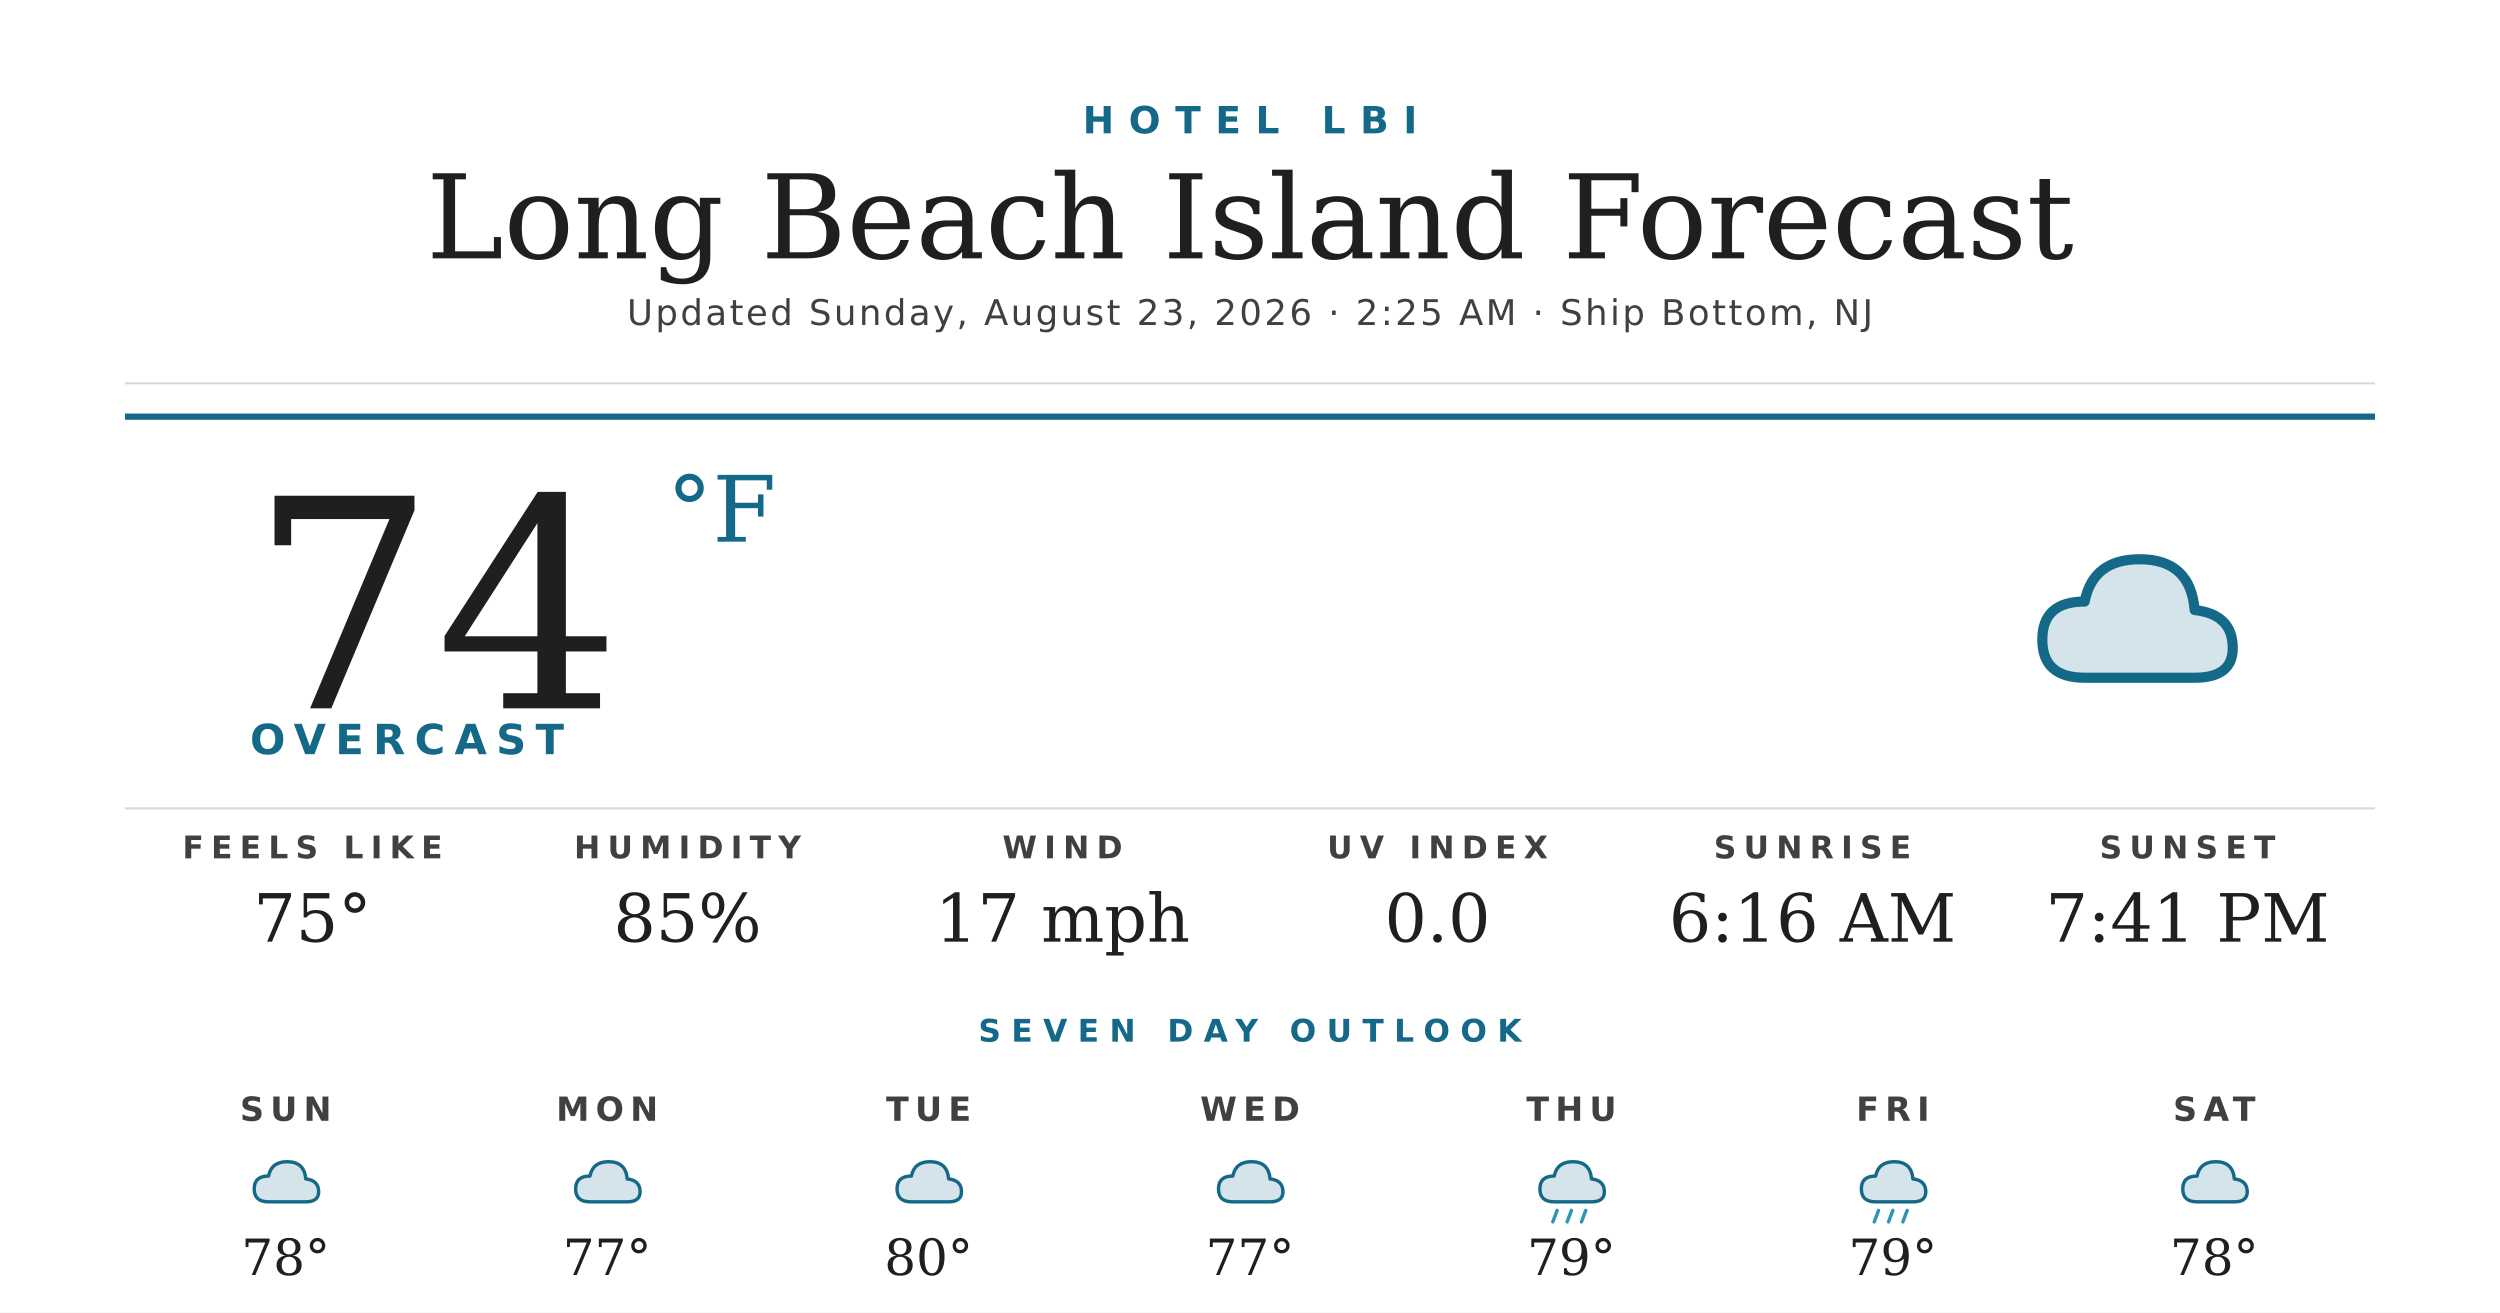
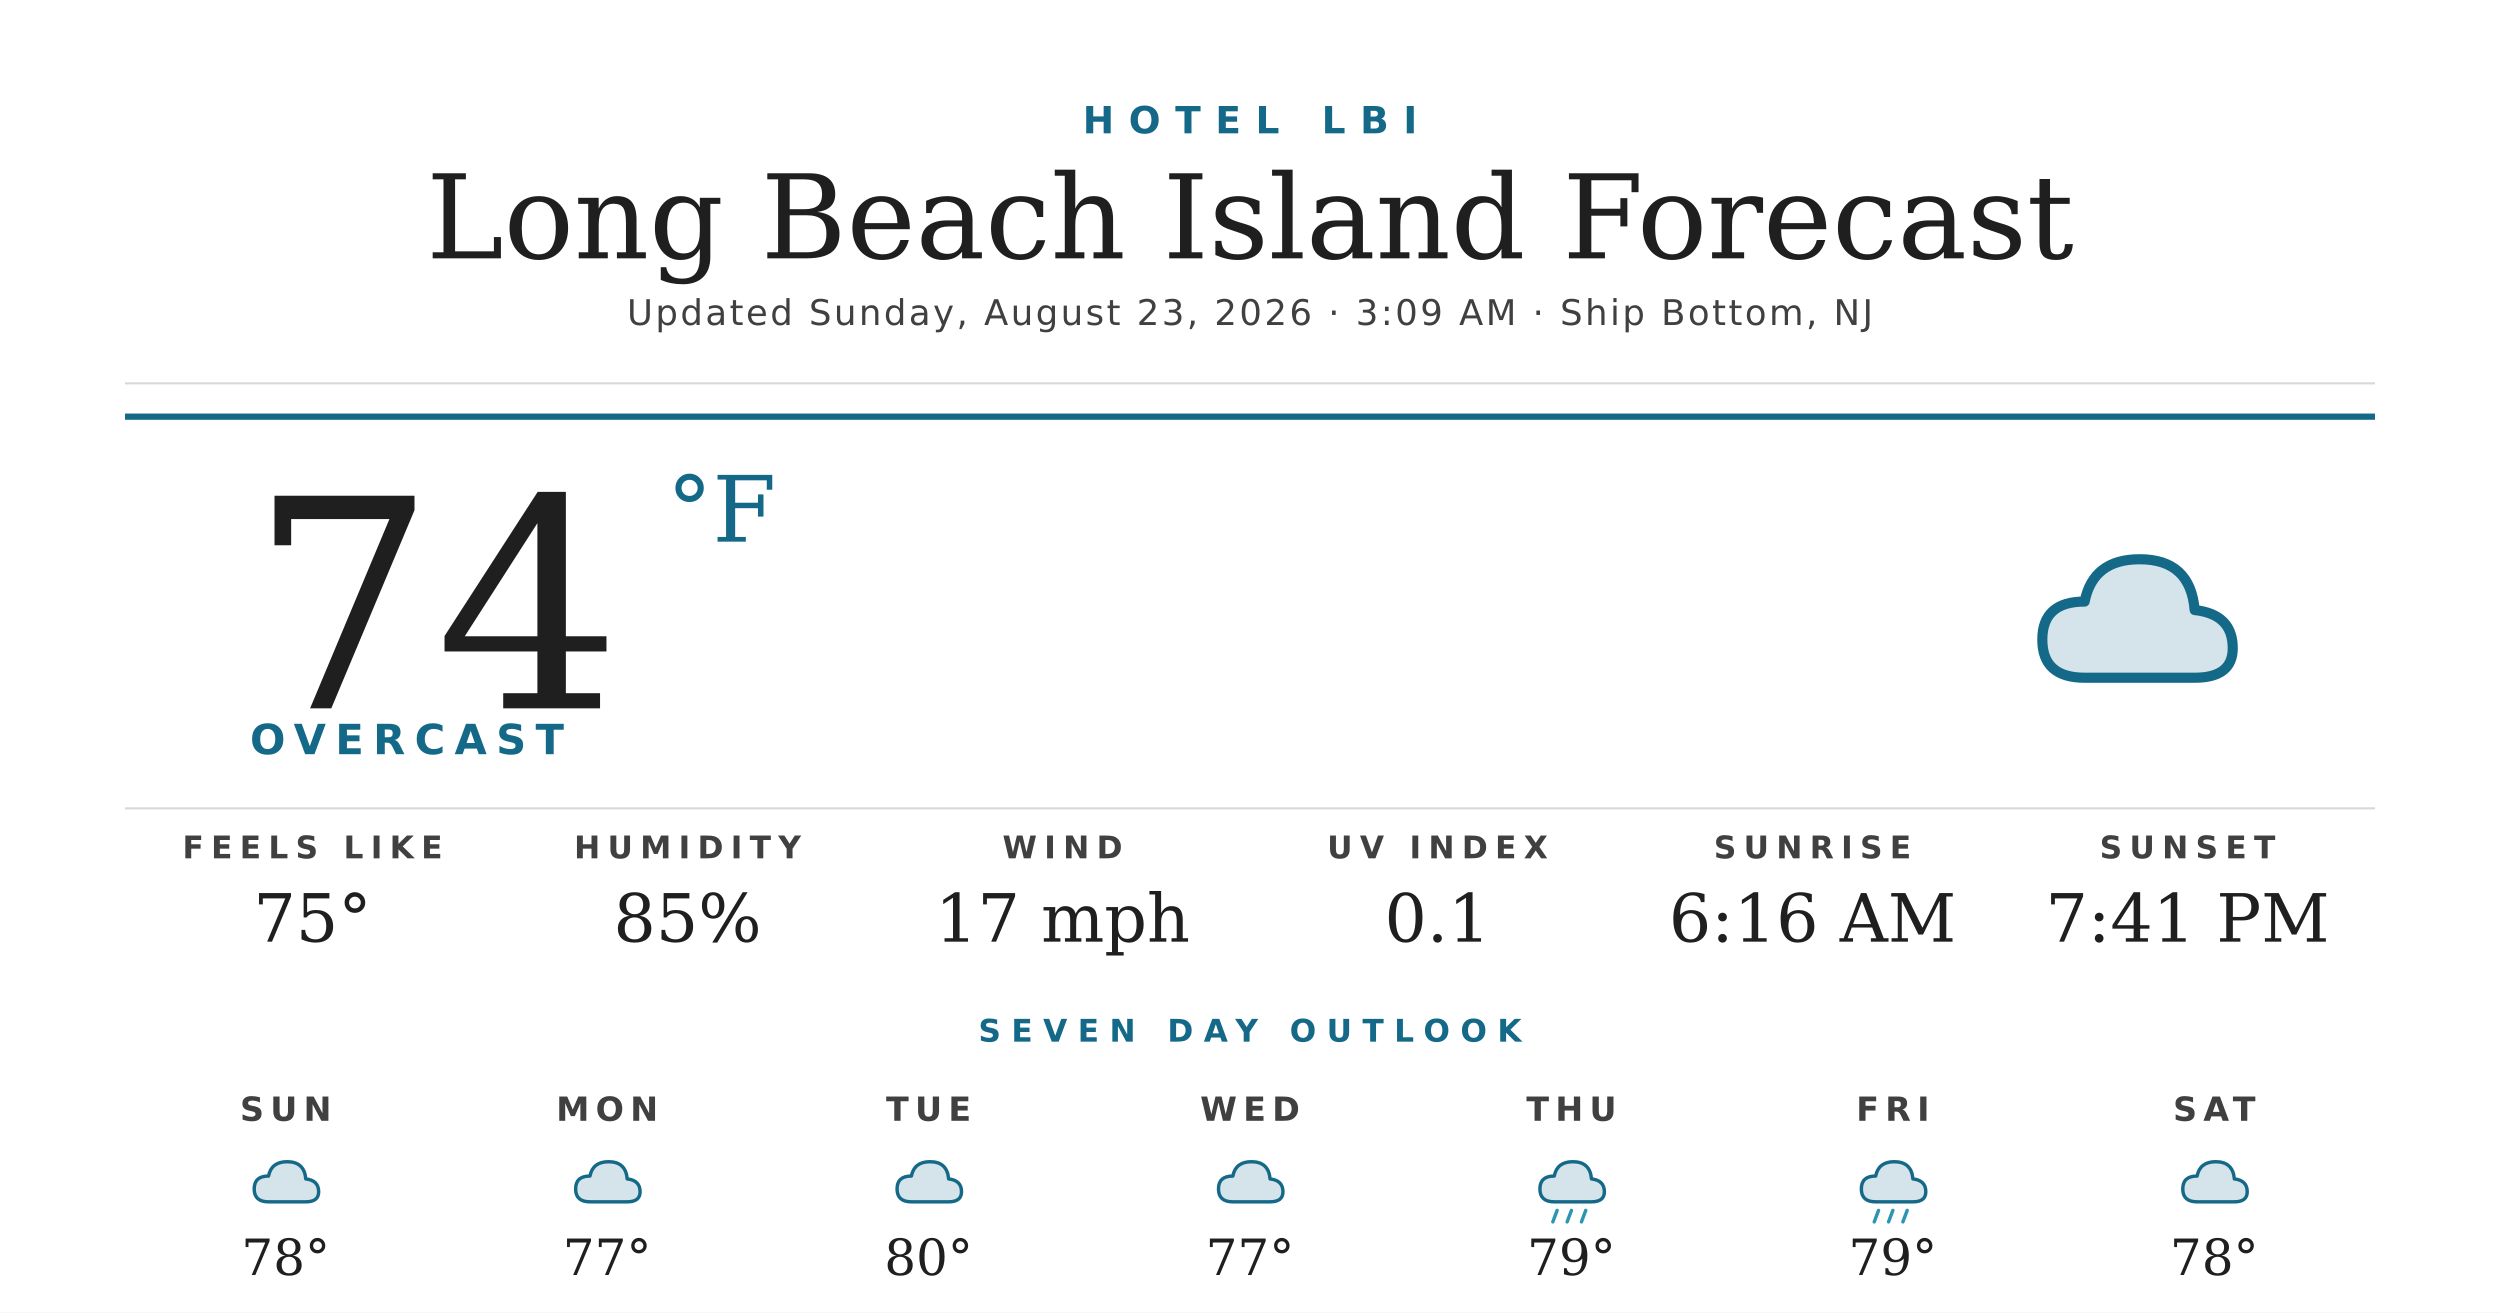
<svg xmlns="http://www.w3.org/2000/svg" width="1200" height="630" viewBox="0 0 1200 630">
  <rect width="1200" height="630" fill="#ffffff" />
  <text x="600" y="64" text-anchor="middle" font-family="'Montserrat Bold', 'Montserrat', 'DejaVu Sans', Helvetica, Arial, sans-serif" font-size="18" font-weight="700" fill="#156988" letter-spacing="7">HOTEL LBI</text>
  <text x="600" y="124" text-anchor="middle" font-family="'Prata', 'DejaVu Serif', Georgia, serif" font-size="56" fill="#1f1f1f">Long Beach Island Forecast</text>
-   <text x="600" y="156" text-anchor="middle" font-family="'Montserrat', 'DejaVu Sans', Helvetica, Arial, sans-serif" font-size="17" font-weight="500" fill="#404040" letter-spacing="1.2">Updated Sunday, August 23, 2026 · 2:25 AM · Ship Bottom, NJ</text>
+   <text x="600" y="156" text-anchor="middle" font-family="'Montserrat', 'DejaVu Sans', Helvetica, Arial, sans-serif" font-size="17" font-weight="500" fill="#404040" letter-spacing="1.2">Updated Sunday, August 23, 2026 · 3:09 AM · Ship Bottom, NJ</text>
  <line x1="60" y1="184" x2="1140" y2="184" stroke="#d8d8d8" stroke-width="1" />
  <line x1="60" y1="200" x2="1140" y2="200" stroke="#156988" stroke-width="3" />
  <text x="120" y="340" font-family="'Prata', 'DejaVu Serif', Georgia, serif" font-size="140" fill="#1f1f1f">74</text>
  <text x="320" y="260" font-family="'Prata', 'DejaVu Serif', Georgia, serif" font-size="44" fill="#156988">°F</text>
  <text x="120" y="362" font-family="'Montserrat Bold', 'Montserrat', 'DejaVu Sans', Helvetica, Arial, sans-serif" font-size="20" font-weight="700" fill="#156988" letter-spacing="4.5">OVERCAST</text>
  <g transform="translate(960,240) scale(2.03125)">
    <path d="M20 42 Q10 42 10 33 Q10 24 20 24 Q22 14 33 14 Q45 14 46 26 Q55 27 55 35 Q55 42 46 42 Z" fill="#156988" opacity="0.18" />
    <path d="M20 42 Q10 42 10 33 Q10 24 20 24 Q22 14 33 14 Q45 14 46 26 Q55 27 55 35 Q55 42 46 42 Z" fill="none" stroke="#156988" stroke-width="2.4" stroke-linejoin="round" />
  </g>
  <line x1="60" y1="388" x2="1140" y2="388" stroke="#d8d8d8" stroke-width="1" />
  <text x="150" y="412" text-anchor="middle" font-family="'Montserrat Bold', 'Montserrat', 'DejaVu Sans', Helvetica, Arial, sans-serif" font-size="15" font-weight="700" fill="#404040" letter-spacing="3.5">FEELS LIKE</text>
  <text x="150" y="452" text-anchor="middle" font-family="'Prata', 'DejaVu Serif', Georgia, serif" font-size="32" fill="#1f1f1f">75°</text>
  <text x="330" y="412" text-anchor="middle" font-family="'Montserrat Bold', 'Montserrat', 'DejaVu Sans', Helvetica, Arial, sans-serif" font-size="15" font-weight="700" fill="#404040" letter-spacing="3.5">HUMIDITY</text>
  <text x="330" y="452" text-anchor="middle" font-family="'Prata', 'DejaVu Serif', Georgia, serif" font-size="32" fill="#1f1f1f">85%</text>
  <text x="510" y="412" text-anchor="middle" font-family="'Montserrat Bold', 'Montserrat', 'DejaVu Sans', Helvetica, Arial, sans-serif" font-size="15" font-weight="700" fill="#404040" letter-spacing="3.5">WIND</text>
  <text x="510" y="452" text-anchor="middle" font-family="'Prata', 'DejaVu Serif', Georgia, serif" font-size="32" fill="#1f1f1f">17 mph</text>
  <text x="690" y="412" text-anchor="middle" font-family="'Montserrat Bold', 'Montserrat', 'DejaVu Sans', Helvetica, Arial, sans-serif" font-size="15" font-weight="700" fill="#404040" letter-spacing="3.5">UV INDEX</text>
-   <text x="690" y="452" text-anchor="middle" font-family="'Prata', 'DejaVu Serif', Georgia, serif" font-size="32" fill="#1f1f1f">0.0</text>
+   <text x="690" y="452" text-anchor="middle" font-family="'Prata', 'DejaVu Serif', Georgia, serif" font-size="32" fill="#1f1f1f">0.1</text>
  <text x="870" y="412" text-anchor="middle" font-family="'Montserrat Bold', 'Montserrat', 'DejaVu Sans', Helvetica, Arial, sans-serif" font-size="15" font-weight="700" fill="#404040" letter-spacing="3.5">SUNRISE</text>
  <text x="870" y="452" text-anchor="middle" font-family="'Prata', 'DejaVu Serif', Georgia, serif" font-size="32" fill="#1f1f1f">6:16 AM</text>
  <text x="1050" y="412" text-anchor="middle" font-family="'Montserrat Bold', 'Montserrat', 'DejaVu Sans', Helvetica, Arial, sans-serif" font-size="15" font-weight="700" fill="#404040" letter-spacing="3.5">SUNSET</text>
  <text x="1050" y="452" text-anchor="middle" font-family="'Prata', 'DejaVu Serif', Georgia, serif" font-size="32" fill="#1f1f1f">7:41 PM</text>
  <text x="600" y="500" text-anchor="middle" font-family="'Montserrat Bold', 'Montserrat', 'DejaVu Sans', Helvetica, Arial, sans-serif" font-size="15" font-weight="700" fill="#156988" letter-spacing="5">SEVEN DAY OUTLOOK</text>
  <text x="137.143" y="538" text-anchor="middle" font-family="'Montserrat Bold', 'Montserrat', 'DejaVu Sans', Helvetica, Arial, sans-serif" font-size="16" font-weight="700" fill="#404040" letter-spacing="3">SUN</text>
  <g transform="translate(115.1429,548) scale(0.6875)">
    <path d="M20 42 Q10 42 10 33 Q10 24 20 24 Q22 14 33 14 Q45 14 46 26 Q55 27 55 35 Q55 42 46 42 Z" fill="#156988" opacity="0.18" />
    <path d="M20 42 Q10 42 10 33 Q10 24 20 24 Q22 14 33 14 Q45 14 46 26 Q55 27 55 35 Q55 42 46 42 Z" fill="none" stroke="#156988" stroke-width="2.4" stroke-linejoin="round" />
  </g>
  <text x="137.143" y="612" text-anchor="middle" font-family="'Prata', 'DejaVu Serif', Georgia, serif" font-size="24" fill="#1f1f1f">78°</text>
  <text x="291.429" y="538" text-anchor="middle" font-family="'Montserrat Bold', 'Montserrat', 'DejaVu Sans', Helvetica, Arial, sans-serif" font-size="16" font-weight="700" fill="#404040" letter-spacing="3">MON</text>
  <g transform="translate(269.4286,548) scale(0.6875)">
    <path d="M20 42 Q10 42 10 33 Q10 24 20 24 Q22 14 33 14 Q45 14 46 26 Q55 27 55 35 Q55 42 46 42 Z" fill="#156988" opacity="0.18" />
    <path d="M20 42 Q10 42 10 33 Q10 24 20 24 Q22 14 33 14 Q45 14 46 26 Q55 27 55 35 Q55 42 46 42 Z" fill="none" stroke="#156988" stroke-width="2.4" stroke-linejoin="round" />
  </g>
  <text x="291.429" y="612" text-anchor="middle" font-family="'Prata', 'DejaVu Serif', Georgia, serif" font-size="24" fill="#1f1f1f">77°</text>
  <text x="445.714" y="538" text-anchor="middle" font-family="'Montserrat Bold', 'Montserrat', 'DejaVu Sans', Helvetica, Arial, sans-serif" font-size="16" font-weight="700" fill="#404040" letter-spacing="3">TUE</text>
  <g transform="translate(423.7143,548) scale(0.6875)">
    <path d="M20 42 Q10 42 10 33 Q10 24 20 24 Q22 14 33 14 Q45 14 46 26 Q55 27 55 35 Q55 42 46 42 Z" fill="#156988" opacity="0.18" />
    <path d="M20 42 Q10 42 10 33 Q10 24 20 24 Q22 14 33 14 Q45 14 46 26 Q55 27 55 35 Q55 42 46 42 Z" fill="none" stroke="#156988" stroke-width="2.4" stroke-linejoin="round" />
  </g>
  <text x="445.714" y="612" text-anchor="middle" font-family="'Prata', 'DejaVu Serif', Georgia, serif" font-size="24" fill="#1f1f1f">80°</text>
  <text x="600" y="538" text-anchor="middle" font-family="'Montserrat Bold', 'Montserrat', 'DejaVu Sans', Helvetica, Arial, sans-serif" font-size="16" font-weight="700" fill="#404040" letter-spacing="3">WED</text>
  <g transform="translate(578,548) scale(0.6875)">
    <path d="M20 42 Q10 42 10 33 Q10 24 20 24 Q22 14 33 14 Q45 14 46 26 Q55 27 55 35 Q55 42 46 42 Z" fill="#156988" opacity="0.18" />
    <path d="M20 42 Q10 42 10 33 Q10 24 20 24 Q22 14 33 14 Q45 14 46 26 Q55 27 55 35 Q55 42 46 42 Z" fill="none" stroke="#156988" stroke-width="2.4" stroke-linejoin="round" />
  </g>
  <text x="600" y="612" text-anchor="middle" font-family="'Prata', 'DejaVu Serif', Georgia, serif" font-size="24" fill="#1f1f1f">77°</text>
  <text x="754.286" y="538" text-anchor="middle" font-family="'Montserrat Bold', 'Montserrat', 'DejaVu Sans', Helvetica, Arial, sans-serif" font-size="16" font-weight="700" fill="#404040" letter-spacing="3">THU</text>
  <g transform="translate(732.2857,548) scale(0.6875)">
    <path d="M20 42 Q10 42 10 33 Q10 24 20 24 Q22 14 33 14 Q45 14 46 26 Q55 27 55 35 Q55 42 46 42 Z" fill="#156988" opacity="0.18" />
    <path d="M20 42 Q10 42 10 33 Q10 24 20 24 Q22 14 33 14 Q45 14 46 26 Q55 27 55 35 Q55 42 46 42 Z" fill="none" stroke="#156988" stroke-width="2.4" stroke-linejoin="round" />
    <g stroke="#2C95B3" stroke-width="2.4" stroke-linecap="round">
      <line x1="22" y1="48" x2="19" y2="56" />
      <line x1="32" y1="48" x2="29" y2="56" />
      <line x1="42" y1="48" x2="39" y2="56" />
    </g>
  </g>
  <text x="754.286" y="612" text-anchor="middle" font-family="'Prata', 'DejaVu Serif', Georgia, serif" font-size="24" fill="#1f1f1f">79°</text>
  <text x="908.571" y="538" text-anchor="middle" font-family="'Montserrat Bold', 'Montserrat', 'DejaVu Sans', Helvetica, Arial, sans-serif" font-size="16" font-weight="700" fill="#404040" letter-spacing="3">FRI</text>
  <g transform="translate(886.5714,548) scale(0.6875)">
    <path d="M20 42 Q10 42 10 33 Q10 24 20 24 Q22 14 33 14 Q45 14 46 26 Q55 27 55 35 Q55 42 46 42 Z" fill="#156988" opacity="0.18" />
    <path d="M20 42 Q10 42 10 33 Q10 24 20 24 Q22 14 33 14 Q45 14 46 26 Q55 27 55 35 Q55 42 46 42 Z" fill="none" stroke="#156988" stroke-width="2.4" stroke-linejoin="round" />
    <g stroke="#2C95B3" stroke-width="2.4" stroke-linecap="round">
      <line x1="22" y1="48" x2="19" y2="56" />
      <line x1="32" y1="48" x2="29" y2="56" />
      <line x1="42" y1="48" x2="39" y2="56" />
    </g>
  </g>
  <text x="908.571" y="612" text-anchor="middle" font-family="'Prata', 'DejaVu Serif', Georgia, serif" font-size="24" fill="#1f1f1f">79°</text>
  <text x="1062.857" y="538" text-anchor="middle" font-family="'Montserrat Bold', 'Montserrat', 'DejaVu Sans', Helvetica, Arial, sans-serif" font-size="16" font-weight="700" fill="#404040" letter-spacing="3">SAT</text>
  <g transform="translate(1040.857,548) scale(0.6875)">
    <path d="M20 42 Q10 42 10 33 Q10 24 20 24 Q22 14 33 14 Q45 14 46 26 Q55 27 55 35 Q55 42 46 42 Z" fill="#156988" opacity="0.18" />
    <path d="M20 42 Q10 42 10 33 Q10 24 20 24 Q22 14 33 14 Q45 14 46 26 Q55 27 55 35 Q55 42 46 42 Z" fill="none" stroke="#156988" stroke-width="2.4" stroke-linejoin="round" />
  </g>
  <text x="1062.857" y="612" text-anchor="middle" font-family="'Prata', 'DejaVu Serif', Georgia, serif" font-size="24" fill="#1f1f1f">78°</text>
</svg>
